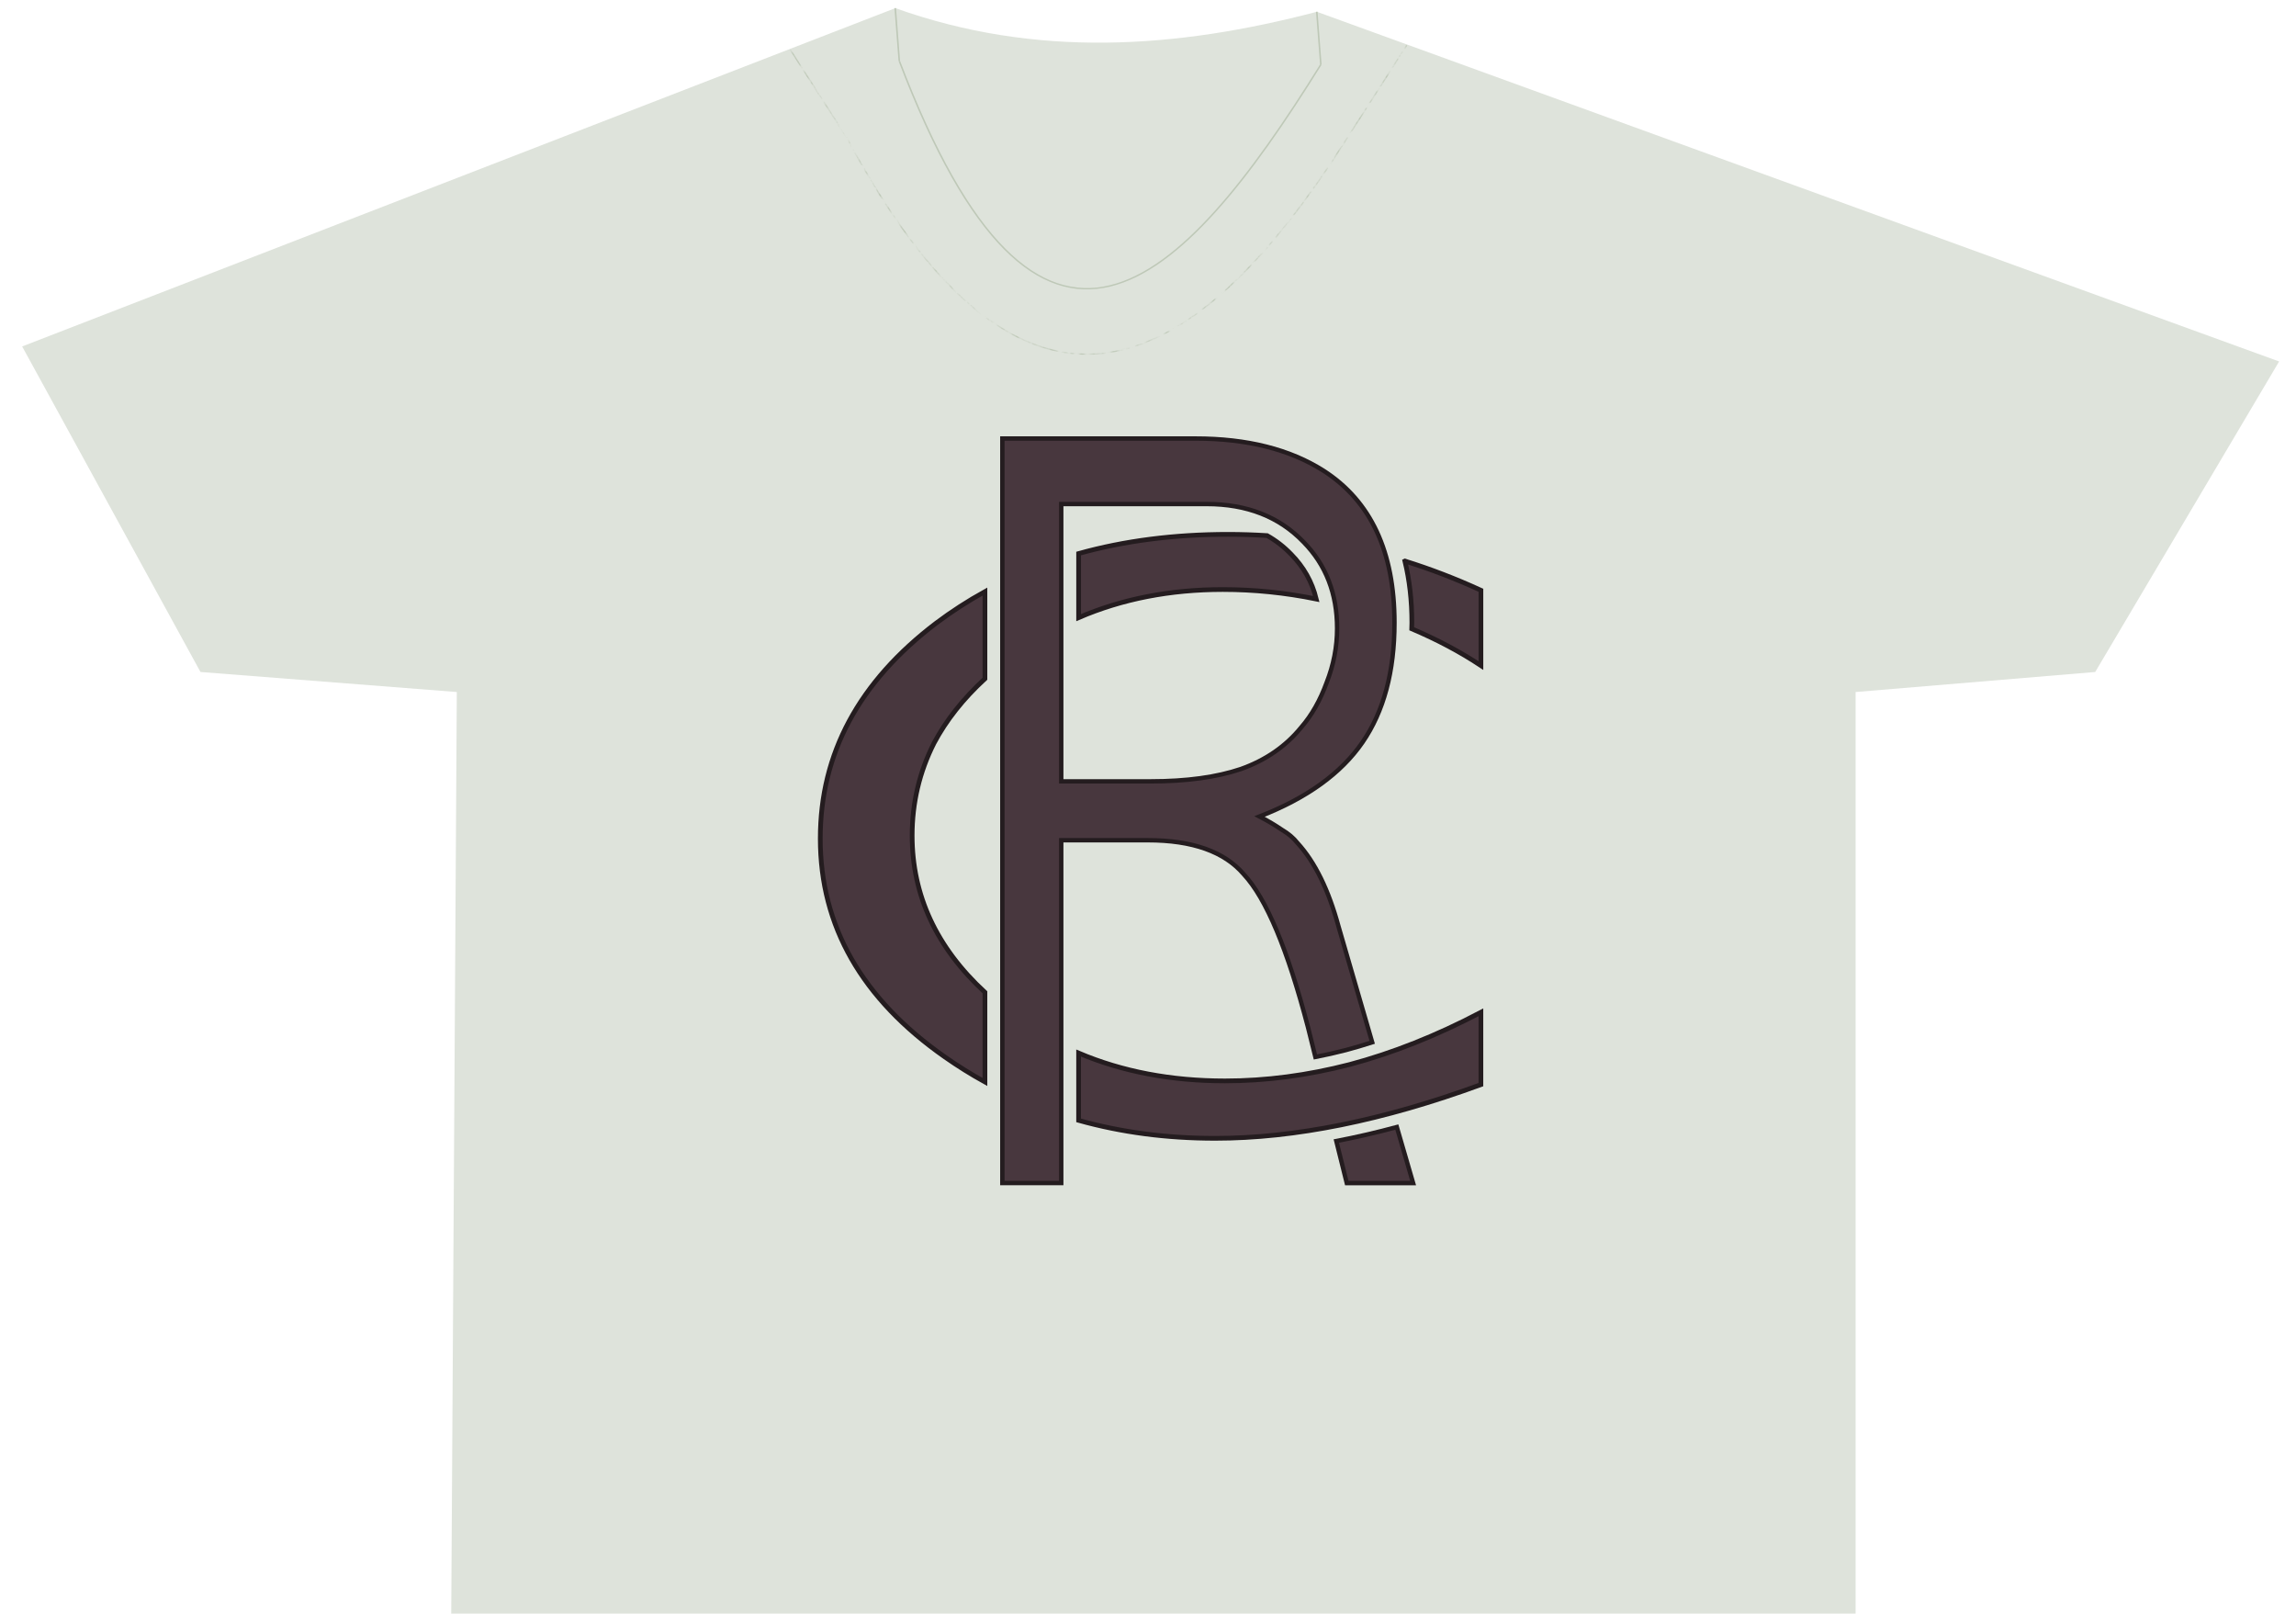
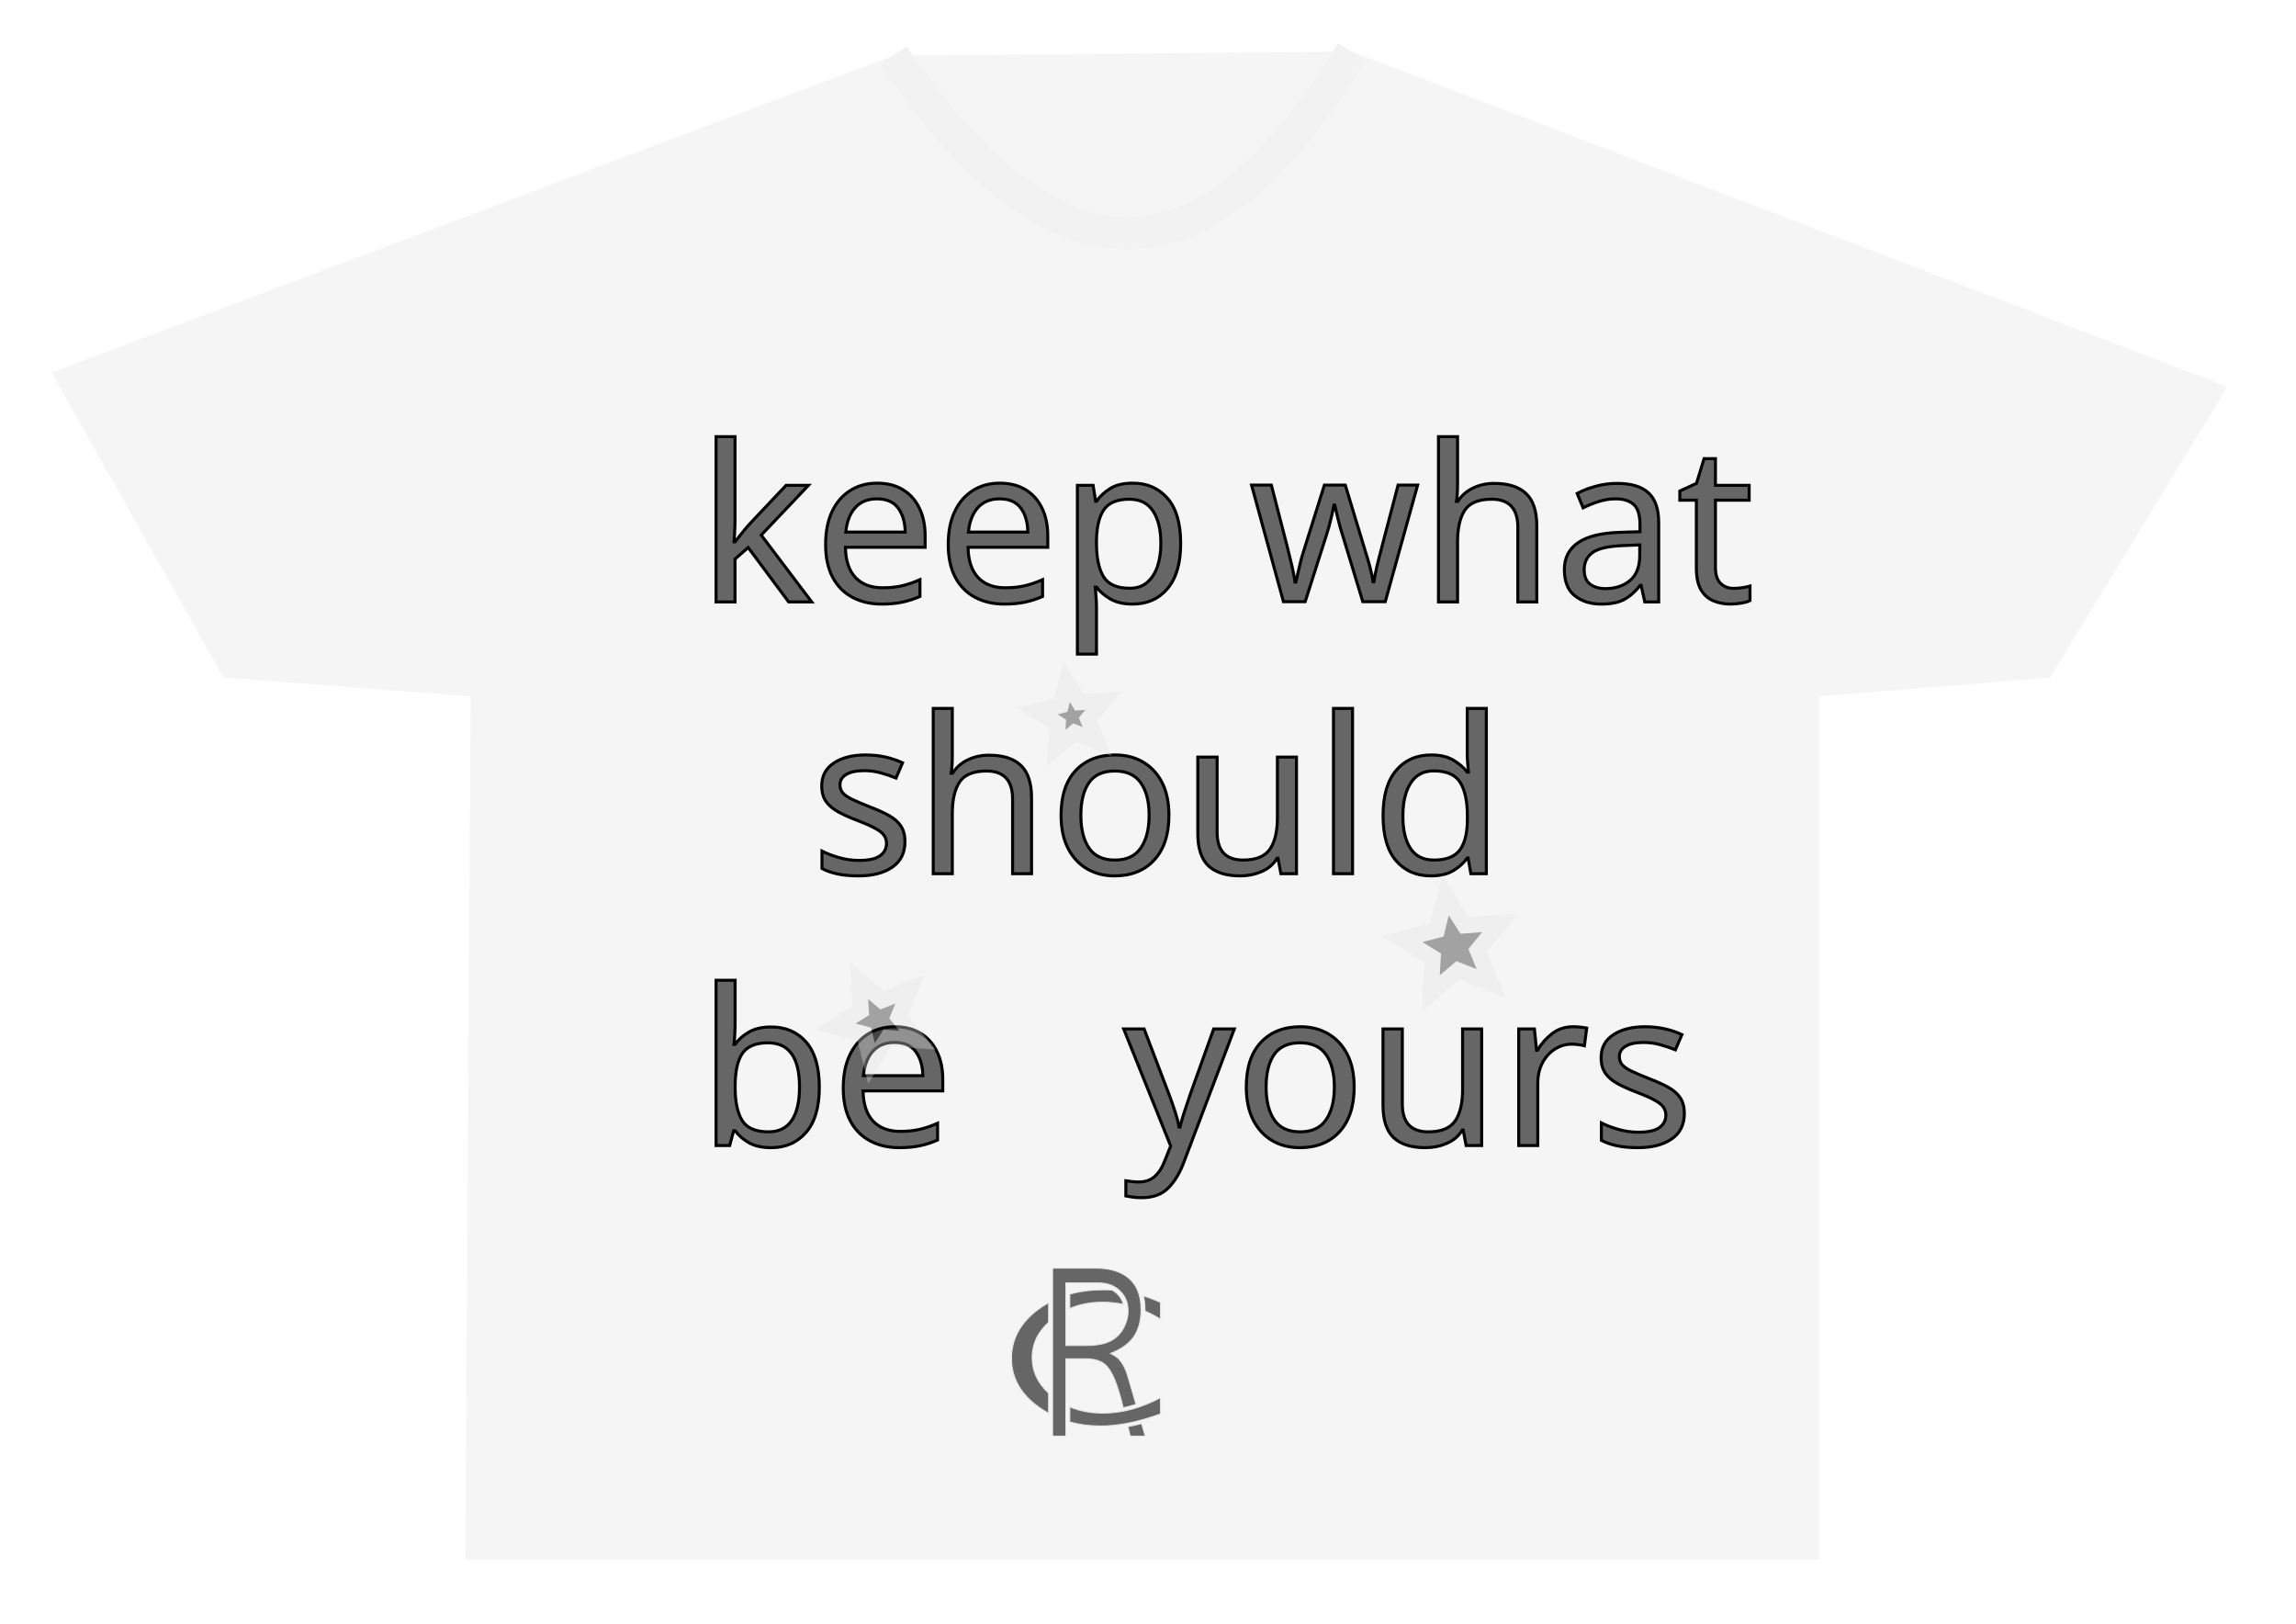
- <svg xmlns="http://www.w3.org/2000/svg" width="1122.5" height="793.7" version="1.1" viewBox="0 0 297 210">
-   <defs>
-     <filter id="filter8826" x="-.001" y="-.001" width="1.002" height="1.003" color-interpolation-filters="sRGB">
-       <feTurbulence baseFrequency="1" numOctaves="3" result="result1" seed="50" type="fractalNoise" />
-       <feColorMatrix in="SourceGraphic" result="result0" type="luminanceToAlpha" />
-       <feColorMatrix result="result2" values="1 0 0 0 0 0 1 0 0 0 0 0 1 0 0 0 0 0 0.7 0 " />
-       <feComposite in="result1" in2="result2" result="result3" />
-       <feColorMatrix result="result91" values="1 0 0 0 0 0 1 0 0 0 0 0 1 0 0 0 0 0 5 -3.2 " />
-       <feComposite in="SourceGraphic" in2="result91" operator="out" result="result4" />
+ <svg xmlns="http://www.w3.org/2000/svg" width="1122.52" height="793.701" viewBox="0 0 297 210" version="1.1" id="svg5">
+   <defs id="defs2">
+     <font id="font5421" horiz-adv-x="1024" horiz-origin-x="144" horiz-origin-y="32" vert-adv-y="1024" vert-origin-x="512" vert-origin-y="768">
+       <font-face font-family="SVGFont 1" ascent="16" cap-height="144" descent="32" units-per-em="1040" id="font-face824" />
+       <missing-glyph d="M0,0h1000v1024h-1000z" id="missing-glyph826" />
+       <glyph glyph-name="glyph 1" id="glyph828" />
+       <glyph glyph-name="glyph 2" id="glyph830" />
+     </font>
+     <font id="font5421-0" horiz-adv-x="1024" horiz-origin-x="144" horiz-origin-y="32" vert-adv-y="1024" vert-origin-x="512" vert-origin-y="768">
+       <font-face font-family="SVGFont 1" ascent="16" cap-height="144" descent="32" units-per-em="1040" id="font-face833" />
+       <missing-glyph d="M0,0h1000v1024h-1000z" id="missing-glyph835" />
+       <glyph glyph-name="glyph 1" id="glyph837" />
+       <glyph glyph-name="glyph 2" id="glyph839" />
+     </font>
+     <font id="font5421-4" horiz-adv-x="1024" horiz-origin-x="144" horiz-origin-y="32" vert-adv-y="1024" vert-origin-x="512" vert-origin-y="768">
+       <font-face font-family="SVGFont 1" ascent="16" cap-height="144" descent="32" units-per-em="1040" id="font-face842" />
+       <missing-glyph d="M0,0h1000v1024h-1000z" id="missing-glyph844" />
+       <glyph glyph-name="glyph 1" id="glyph846" />
+       <glyph glyph-name="glyph 2" id="glyph848" />
+     </font>
+     <font id="font5421-48" horiz-adv-x="1024" horiz-origin-x="144" horiz-origin-y="32" vert-adv-y="1024" vert-origin-x="512" vert-origin-y="768">
+       <font-face font-family="SVGFont 1" ascent="16" cap-height="144" descent="32" units-per-em="1040" id="font-face851" />
+       <missing-glyph d="M0,0h1000v1024h-1000z" id="missing-glyph853" />
+       <glyph glyph-name="glyph 1" id="glyph855" />
+       <glyph glyph-name="glyph 2" id="glyph857" />
+     </font>
+     <font id="font5421-0-01" horiz-adv-x="1024" horiz-origin-x="144" horiz-origin-y="32" vert-adv-y="1024" vert-origin-x="512" vert-origin-y="768">
+       <font-face font-family="SVGFont 1" ascent="16" cap-height="144" descent="32" units-per-em="1040" id="font-face860" />
+       <missing-glyph d="M0,0h1000v1024h-1000z" id="missing-glyph862" />
+       <glyph glyph-name="glyph 1" id="glyph864" />
+       <glyph glyph-name="glyph 2" id="glyph866" />
+     </font>
+     <font id="font5421-4-7" horiz-adv-x="1024" horiz-origin-x="144" horiz-origin-y="32" vert-adv-y="1024" vert-origin-x="512" vert-origin-y="768">
+       <font-face font-family="SVGFont 1" ascent="16" cap-height="144" descent="32" units-per-em="1040" id="font-face869" />
+       <missing-glyph d="M0,0h1000v1024h-1000z" id="missing-glyph871" />
+       <glyph glyph-name="glyph 1" id="glyph873" />
+       <glyph glyph-name="glyph 2" id="glyph875" />
+     </font>
+     <font id="font5421-6" horiz-adv-x="1024" horiz-origin-x="144" horiz-origin-y="32" vert-adv-y="1024" vert-origin-x="512" vert-origin-y="768">
+       <font-face font-family="SVGFont 1" ascent="16" cap-height="144" descent="32" units-per-em="1040" id="font-face878" />
+       <missing-glyph d="M0,0h1000v1024h-1000z" id="missing-glyph880" />
+       <glyph glyph-name="glyph 1" id="glyph882" />
+       <glyph glyph-name="glyph 2" id="glyph884" />
+     </font>
+     <font id="font5421-0-0" horiz-adv-x="1024" horiz-origin-x="144" horiz-origin-y="32" vert-adv-y="1024" vert-origin-x="512" vert-origin-y="768">
+       <font-face font-family="SVGFont 1" ascent="16" cap-height="144" descent="32" units-per-em="1040" id="font-face887" />
+       <missing-glyph d="M0,0h1000v1024h-1000z" id="missing-glyph889" />
+       <glyph glyph-name="glyph 1" id="glyph891" />
+       <glyph glyph-name="glyph 2" id="glyph893" />
+     </font>
+     <font id="font5421-4-8" horiz-adv-x="1024" horiz-origin-x="144" horiz-origin-y="32" vert-adv-y="1024" vert-origin-x="512" vert-origin-y="768">
+       <font-face font-family="SVGFont 1" ascent="16" cap-height="144" descent="32" units-per-em="1040" id="font-face896" />
+       <missing-glyph d="M0,0h1000v1024h-1000z" id="missing-glyph898" />
+       <glyph glyph-name="glyph 1" id="glyph900" />
+       <glyph glyph-name="glyph 2" id="glyph902" />
+     </font>
+     <font id="font5421-3" horiz-adv-x="1024" horiz-origin-x="144" horiz-origin-y="32" vert-adv-y="1024" vert-origin-x="512" vert-origin-y="768">
+       <font-face font-family="SVGFont 1" ascent="16" cap-height="144" descent="32" units-per-em="1040" id="font-face905" />
+       <missing-glyph d="M0,0h1000v1024h-1000z" id="missing-glyph907" />
+       <glyph glyph-name="glyph 1" id="glyph909" />
+       <glyph glyph-name="glyph 2" id="glyph911" />
+     </font>
+     <font id="font5421-0-3" horiz-adv-x="1024" horiz-origin-x="144" horiz-origin-y="32" vert-adv-y="1024" vert-origin-x="512" vert-origin-y="768">
+       <font-face font-family="SVGFont 1" ascent="16" cap-height="144" descent="32" units-per-em="1040" id="font-face914" />
+       <missing-glyph d="M0,0h1000v1024h-1000z" id="missing-glyph916" />
+       <glyph glyph-name="glyph 1" id="glyph918" />
+       <glyph glyph-name="glyph 2" id="glyph920" />
+     </font>
+     <font id="font5421-4-3" horiz-adv-x="1024" horiz-origin-x="144" horiz-origin-y="32" vert-adv-y="1024" vert-origin-x="512" vert-origin-y="768">
+       <font-face font-family="SVGFont 1" ascent="16" cap-height="144" descent="32" units-per-em="1040" id="font-face923" />
+       <missing-glyph d="M0,0h1000v1024h-1000z" id="missing-glyph925" />
+       <glyph glyph-name="glyph 1" id="glyph927" />
+       <glyph glyph-name="glyph 2" id="glyph929" />
+     </font>
+     <font id="font5421-5" horiz-adv-x="1024" horiz-origin-x="144" horiz-origin-y="32" vert-adv-y="1024" vert-origin-x="512" vert-origin-y="768">
+       <font-face font-family="SVGFont 1" ascent="16" cap-height="144" descent="32" units-per-em="1040" id="font-face932" />
+       <missing-glyph d="M0,0h1000v1024h-1000z" id="missing-glyph934" />
+       <glyph glyph-name="glyph 1" id="glyph936" />
+       <glyph glyph-name="glyph 2" id="glyph938" />
+     </font>
+     <font id="font5421-0-1" horiz-adv-x="1024" horiz-origin-x="144" horiz-origin-y="32" vert-adv-y="1024" vert-origin-x="512" vert-origin-y="768">
+       <font-face font-family="SVGFont 1" ascent="16" cap-height="144" descent="32" units-per-em="1040" id="font-face941" />
+       <missing-glyph d="M0,0h1000v1024h-1000z" id="missing-glyph943" />
+       <glyph glyph-name="glyph 1" id="glyph945" />
+       <glyph glyph-name="glyph 2" id="glyph947" />
+     </font>
+     <font id="font5421-4-9" horiz-adv-x="1024" horiz-origin-x="144" horiz-origin-y="32" vert-adv-y="1024" vert-origin-x="512" vert-origin-y="768">
+       <font-face font-family="SVGFont 1" ascent="16" cap-height="144" descent="32" units-per-em="1040" id="font-face950" />
+       <missing-glyph d="M0,0h1000v1024h-1000z" id="missing-glyph952" />
+       <glyph glyph-name="glyph 1" id="glyph954" />
+       <glyph glyph-name="glyph 2" id="glyph956" />
+     </font>
+     <font id="font5421-6-4" horiz-adv-x="1024" horiz-origin-x="144" horiz-origin-y="32" vert-adv-y="1024" vert-origin-x="512" vert-origin-y="768">
+       <font-face font-family="SVGFont 1" ascent="16" cap-height="144" descent="32" units-per-em="1040" id="font-face959" />
+       <missing-glyph d="M0,0h1000v1024h-1000z" id="missing-glyph961" />
+       <glyph glyph-name="glyph 1" id="glyph963" />
+       <glyph glyph-name="glyph 2" id="glyph965" />
+     </font>
+     <font id="font5421-0-0-3" horiz-adv-x="1024" horiz-origin-x="144" horiz-origin-y="32" vert-adv-y="1024" vert-origin-x="512" vert-origin-y="768">
+       <font-face font-family="SVGFont 1" ascent="16" cap-height="144" descent="32" units-per-em="1040" id="font-face968" />
+       <missing-glyph d="M0,0h1000v1024h-1000z" id="missing-glyph970" />
+       <glyph glyph-name="glyph 1" id="glyph972" />
+       <glyph glyph-name="glyph 2" id="glyph974" />
+     </font>
+     <font id="font5421-4-8-4" horiz-adv-x="1024" horiz-origin-x="144" horiz-origin-y="32" vert-adv-y="1024" vert-origin-x="512" vert-origin-y="768">
+       <font-face font-family="SVGFont 1" ascent="16" cap-height="144" descent="32" units-per-em="1040" id="font-face977" />
+       <missing-glyph d="M0,0h1000v1024h-1000z" id="missing-glyph979" />
+       <glyph glyph-name="glyph 1" id="glyph981" />
+       <glyph glyph-name="glyph 2" id="glyph983" />
+     </font>
+     <font id="font5421-3-1" horiz-adv-x="1024" horiz-origin-x="144" horiz-origin-y="32" vert-adv-y="1024" vert-origin-x="512" vert-origin-y="768">
+       <font-face font-family="SVGFont 1" ascent="16" cap-height="144" descent="32" units-per-em="1040" id="font-face986" />
+       <missing-glyph d="M0,0h1000v1024h-1000z" id="missing-glyph988" />
+       <glyph glyph-name="glyph 1" id="glyph990" />
+       <glyph glyph-name="glyph 2" id="glyph992" />
+     </font>
+     <font id="font5421-0-3-5" horiz-adv-x="1024" horiz-origin-x="144" horiz-origin-y="32" vert-adv-y="1024" vert-origin-x="512" vert-origin-y="768">
+       <font-face font-family="SVGFont 1" ascent="16" cap-height="144" descent="32" units-per-em="1040" id="font-face995" />
+       <missing-glyph d="M0,0h1000v1024h-1000z" id="missing-glyph997" />
+       <glyph glyph-name="glyph 1" id="glyph999" />
+       <glyph glyph-name="glyph 2" id="glyph1001" />
+     </font>
+     <font id="font5421-4-3-3" horiz-adv-x="1024" horiz-origin-x="144" horiz-origin-y="32" vert-adv-y="1024" vert-origin-x="512" vert-origin-y="768">
+       <font-face font-family="SVGFont 1" ascent="16" cap-height="144" descent="32" units-per-em="1040" id="font-face1004" />
+       <missing-glyph d="M0,0h1000v1024h-1000z" id="missing-glyph1006" />
+       <glyph glyph-name="glyph 1" id="glyph1008" />
+       <glyph glyph-name="glyph 2" id="glyph1010" />
+     </font>
+     <filter height="1.081" width="1.056" y="-0.041" x="-0.028" style="color-interpolation-filters:sRGB;" id="filter1838">
+       <feTurbulence type="fractalNoise" numOctaves="3" baseFrequency="0.07" result="result1" id="feTurbulence1810" />
+       <feGaussianBlur stdDeviation="3" in="SourceAlpha" id="feGaussianBlur1812" />
+       <feComposite in2="result1" operator="in" id="feComposite1814" />
+       <feColorMatrix values="1 0 0 0 0 0 1 0 0 0 0 0 1 0 0 0 0 0 20 -9" result="result1" id="feColorMatrix1816" />
+       <feComposite in="SourceGraphic" operator="in" result="result1" in2="result1" id="feComposite1818" />
+       <feTurbulence baseFrequency="0.04" numOctaves="5" result="result0" type="fractalNoise" id="feTurbulence1820" />
+       <feDisplacementMap in2="result0" in="result1" xChannelSelector="R" yChannelSelector="G" scale="35" result="result2" id="feDisplacementMap1822" />
+       <feColorMatrix result="result3" values="4 0 0 0 0 0 1 0 0 0 0 0 2 0 0 0 0 0 0.7 0 " id="feColorMatrix1824" />
+       <feGaussianBlur stdDeviation="0.3" in="result1" result="result4" id="feGaussianBlur1826" />
+       <feComposite in2="result3" in="result4" result="fbSourceGraphic" operator="xor" id="feComposite1828" />
+       <feDiffuseLighting in="fbSourceGraphic" diffuseConstant="2" result="result3" surfaceScale="5" id="feDiffuseLighting1832">
+         <feDistantLight azimuth="225" elevation="25" id="feDistantLight1830" />
+       </feDiffuseLighting>
+       <feBlend in2="fbSourceGraphic" in="result3" mode="darken" result="result7" id="feBlend1834" />
+       <feComposite in2="fbSourceGraphic" operator="in" in="result7" id="feComposite1836" />
    </filter>
+     <filter style="color-interpolation-filters:sRGB;" id="filter1958" x="-1.2451773e-06" y="-1.3124705e-06" width="1" height="1">
+       <feColorMatrix values="1 0 0 0 0 0 1 0 0 0 0 0 1 0 0 0 0 0 1000 -500 " id="feColorMatrix1956" />
+     </filter>
+     <filter style="color-interpolation-filters:sRGB;" id="filter2957" x="-0.009" y="-0.012" width="1.017" height="1.025">
+       <feColorMatrix type="saturate" in="SourceGraphic" values="0" id="feColorMatrix2945" />
+       <feColorMatrix values="3 0 0 0 -0.3 0 3 0 0 -0.3 0 0 3 0 -0.3 0 0 0 1 0" result="result0" id="feColorMatrix2947" />
+       <feTurbulence baseFrequency="0.111" numOctaves="2" type="fractalNoise" id="feTurbulence2949" />
+       <feColorMatrix values="0 0 0 0 0 0 0 0 0 0 0 0 0 0 0 0 0 0 255 -200" id="feColorMatrix2951" />
+       <feGaussianBlur stdDeviation="1" id="feGaussianBlur2953" />
+       <feComposite in2="result0" operator="atop" id="feComposite2955" />
+     </filter>
+     <filter style="color-interpolation-filters:sRGB;" id="filter3217" x="-1.2451773e-06" y="-1.3124705e-06" width="1" height="1">
+       <feTurbulence type="fractalNoise" numOctaves="3" baseFrequency="1" seed="0" result="result0" id="feTurbulence3207" />
+       <feColorMatrix result="result4" values="0" type="saturate" id="feColorMatrix3209" />
+       <feComposite in="SourceGraphic" in2="result4" operator="arithmetic" k1="1.25" k2="0.5" k3="0.5" result="result2" id="feComposite3211" />
+       <feBlend result="result5" mode="normal" in="result2" in2="SourceGraphic" id="feBlend3213" />
+       <feComposite in="result5" in2="SourceGraphic" operator="in" result="result3" id="feComposite3215" />
+     </filter>
+     <clipPath clipPathUnits="userSpaceOnUse" id="clipPath5943">
+       <path style="fill:none;stroke:#000000;stroke-width:0.265px;stroke-linecap:butt;stroke-linejoin:miter;stroke-opacity:1" d="m 120.424,346.387 -4.059,-18.943 -3.383,-15.56 2.706,-8.795 8.795,-10.825 17.59,-19.62 -3.383,-12.178 -3.383,-1.353 -4.059,-8.795 v 0 l 4.059,-4.059 2.03,-18.267 8.118,-6.765 12.854,-3.383 12.178,3.383 8.795,9.472 3.383,13.531 -2.03,12.854 0.677,8.118 6.089,2.706 11.501,-9.472 12.854,-2.03 6.765,8.118 11.501,16.913 9.472,14.884 v 8.118 l 8.795,8.795 1.353,14.207 1.353,6.089 -6.089,9.472 -8.795,-4.059 -10.148,-7.442 -6.765,-6.765 -3.383,-4.059 5.412,27.738 z" id="path5945" />
+     </clipPath>
+     <clipPath clipPathUnits="userSpaceOnUse" id="clipPath14130">
+       <path style="fill:none;stroke:#000000;stroke-width:0.265px;stroke-linecap:butt;stroke-linejoin:miter;stroke-opacity:1" d="m -18.943,347.064 9.472,-11.501 -5.412,-6.765 21.649,-12.178 10.825,0.677 16.237,-11.501 13.531,-6.089 16.913,-18.267 v -14.207 l 10.148,-3.383 2.706,-16.913 8.795,-2.706 10.148,16.913 -2.706,7.442 4.736,12.178 0.677,8.795 -6.089,4.059 v 0 l 18.267,26.385 0.993,68.198 H -17.23 Z" id="path14132" />
+     </clipPath>
  </defs>
-   <path d="m58.37 208.69 0.721-119.19-33.158-2.591-23.067-42.104 112.95-43.756c18.177 6.5 36.352 5.242 54.529 0.471l124.47 45.228-23.788 40.161-30.995 2.591v119.19h-181.65" fill="#dee3db" stroke="#000" stroke-width=".001" />
-   <g transform="matrix(1.0582 0 0 .95092 -8.6664 -7.6667)" fill="#ececec" fill-opacity="0" filter="url(#filter8826)" stroke="#bec8b7" stroke-width=".167">
-     <path d="m111.68 26.752c20.315 42.258 40.63 36.086 60.945 0.495" />
-     <path d="m111.68 26.752-6.914-11.976" />
-     <path d="m172.63 27.248 7.531-13.044" />
-   </g>
-   <g transform="matrix(1.0582 0 0 .95092 -8.6664 -7.6667)" fill="#dee3db" stroke="#bec8b7" stroke-width=".188">
-     <path d="m118.12 16.347c17.177 50.209 34.354 31.221 51.531 0.495" />
-     <path d="m118.12 16.347-0.495-7.184" />
-     <path d="m169.65 16.843-0.495-7.184" />
-   </g>
-   <g transform="matrix(.74892 0 0 .74892 47.682 -38.774)" fill="#48373e" stroke="#241c1f">
-     <path d="m148.48 144.05c-9.31 0-17.925 1.105-25.846 3.313v11.071c7.51-3.235 15.81-4.855 24.902-4.855 5.403 0 10.786 0.547 16.148 1.641-0.733-2.987-2.161-5.513-4.347-7.74a3.004 3.004 0 0 1-0.022-0.02c-1.246-1.296-2.619-2.349-4.125-3.196-2.211-0.137-4.445-0.214-6.709-0.214zm30.507 4.609c0.796 3.28 1.206 6.84 1.206 10.658 0 0.354-0.023 0.692-0.029 1.042 4.392 1.866 8.38 3.982 11.957 6.354v-13.006c-4.328-1.985-8.706-3.667-13.133-5.049zm-72.534 5.275c-2.929 1.616-5.735 3.427-8.415 5.44-13.35 10.13-20.026 22.535-20.026 37.213 0 15.109 7.179 27.685 21.537 37.728 2.239 1.569 4.541 3.003 6.904 4.309v-15.49c-8.378-7.73-12.571-16.75-12.571-27.064 0-5.666 1.26-10.988 3.778-15.967 2.098-3.949 5.031-7.654 8.793-11.118zm85.666 72.656c-7.683 4.035-15.24 7.039-22.67 9.014-7.305 1.889-14.484 2.833-21.537 2.833-9.299 0-17.726-1.604-25.28-4.81v11.624c7.373 2.067 15.233 3.101 23.579 3.101 13.728 0 29.03-3.09 45.907-9.271z" stroke-width=".812" />
-     <path d="m109.46 127.5v128.58h10.173v-59.205h14.937c7.726 0 13.263 1.968 16.611 5.904 3.863 4.155 7.554 12.956 11.074 26.405l1.275 5.122c1.747-0.341 3.503-0.736 5.269-1.193 1.508-0.401 3.023-0.85 4.544-1.339l-5.809-19.975c-1.717-6.341-4.078-11.152-7.082-14.433-0.687-0.875-1.588-1.64-2.704-2.296-1.116-0.765-2.404-1.531-3.863-2.296 8.155-3.171 14.079-7.435 17.77-12.792 3.691-5.357 5.537-12.246 5.537-20.665 0-12.246-4.078-20.993-12.233-26.241-5.838-3.717-13.22-5.576-22.148-5.576zm10.173 11.316h25.11c6.954 0 12.534 2.187 16.74 6.56 3.863 3.936 5.795 8.911 5.795 14.925 0 3.171-0.601 6.287-1.803 9.348-1.116 3.061-2.575 5.631-4.378 7.708-2.661 3.28-6.138 5.686-10.43 7.216-4.206 1.421-9.4 2.132-15.581 2.132h-15.453zm57.964 107.59c-3.556 0.955-7.042 1.763-10.454 2.416l1.808 7.261h11.461z" stroke-width=".757" />
+   <g id="layer1">
+     <path d="M 60.182,201.723 60.877,90.063 28.91,87.635 6.672,48.19 115.565,7.197 c 17.523,6.089 39.811,5.208 59.291,-0.529 L 288.127,50.011 265.194,87.636 235.312,90.063 V 201.723 H 60.19" fill="#222222" stroke="#000000" stroke-width="0" id="path1015" style="fill:#f5f5f5;fill-opacity:0.961;stroke:#1b1b1b;stroke-opacity:0.961" />
+     <path d="m 115.565,7.197 c 19.106,27.937 38.736,33.447 59.291,-0.529" fill="#1a1a1a" stroke="#333333" stroke-width="2.051" id="path1017" style="fill:#f5f5f5;fill-opacity:0.961;stroke:#f2f2f2;stroke-opacity:1;stroke-width:4.167;stroke-miterlimit:4;stroke-dasharray:none" />
+     <circle id="path5859" style="fill:#000000;stroke:none;stroke-width:0.265" cx="120.424" cy="347.064" r="0.397" />
+     <g id="g14001" transform="matrix(0.1689818,0,0,0.1689818,120.6294,129.4362)" style="fill:#666666;stroke:#e6e6e6">
+       <path d="m 130.892,221.177 c -9.31,0 -17.925,1.105 -25.846,3.313 v 11.071 c 7.51,-3.235 15.81,-4.855 24.902,-4.855 5.403,0 10.786,0.547 16.148,1.641 -0.733,-2.987 -2.161,-5.513 -4.347,-7.74 a 3.004,3.004 0 0 1 -0.022,-0.02 c -1.246,-1.295 -2.619,-2.349 -4.126,-3.196 -2.211,-0.137 -4.445,-0.214 -6.709,-0.214 z m 30.507,4.609 c 0.796,3.28 1.206,6.839 1.206,10.658 0,0.354 -0.023,0.692 -0.029,1.042 4.392,1.866 8.38,3.982 11.957,6.354 v -13.006 c -4.328,-1.985 -8.706,-3.668 -13.133,-5.049 z m -72.534,5.275 c -2.929,1.616 -5.735,3.427 -8.415,5.44 -13.35,10.13 -20.026,22.535 -20.026,37.213 0,15.109 7.179,27.685 21.537,37.728 2.239,1.569 4.541,3.003 6.904,4.309 v -15.49 c -8.378,-7.73 -12.571,-16.75 -12.571,-27.064 0,-5.666 1.26,-10.988 3.778,-15.967 2.098,-3.949 5.031,-7.654 8.793,-11.118 z m 85.666,72.656 c -7.683,4.035 -15.24,7.039 -22.67,9.014 -7.305,1.889 -14.484,2.833 -21.537,2.833 -9.299,0 -17.726,-1.604 -25.28,-4.81 v 11.624 c 7.373,2.067 15.233,3.101 23.579,3.101 13.728,0 29.03,-3.09 45.907,-9.271 z" stroke-width="0.812" id="path13895" style="fill:#666666;stroke:#e6e6e6" />
+       <path d="M 91.873,204.627 V 333.205 H 102.045 V 274 h 14.937 c 7.726,0 13.263,1.968 16.611,5.904 3.863,4.155 7.554,12.956 11.074,26.405 l 1.275,5.122 c 1.747,-0.341 3.503,-0.736 5.269,-1.193 1.508,-0.401 3.023,-0.85 4.544,-1.339 l -5.809,-19.975 c -1.717,-6.341 -4.078,-11.152 -7.082,-14.433 -0.687,-0.875 -1.588,-1.64 -2.704,-2.296 -1.116,-0.765 -2.404,-1.531 -3.863,-2.296 8.155,-3.171 14.079,-7.435 17.77,-12.792 3.691,-5.357 5.537,-12.246 5.537,-20.665 0,-12.246 -4.078,-20.993 -12.233,-26.241 -5.838,-3.717 -13.22,-5.576 -22.148,-5.576 z m 10.173,11.316 h 25.11 c 6.953,0 12.534,2.187 16.74,6.56 3.863,3.936 5.795,8.911 5.795,14.925 0,3.171 -0.601,6.287 -1.803,9.348 -1.116,3.061 -2.575,5.631 -4.378,7.708 -2.661,3.28 -6.138,5.686 -10.43,7.216 -4.206,1.421 -9.4,2.132 -15.581,2.132 h -15.453 z m 57.964,107.588 c -3.556,0.955 -7.042,1.763 -10.454,2.415 l 1.808,7.261 h 11.461 z" stroke-width="0.757" id="path13897" style="fill:#666666;stroke:#e6e6e6" />
+     </g>
+     <text xml:space="preserve" style="font-style:normal;font-variant:normal;font-weight:normal;font-stretch:normal;font-size:28.122px;line-height:1.25;font-family:'Parry Hotter';-inkscape-font-specification:'Parry Hotter, Normal';font-variant-ligatures:normal;font-variant-caps:normal;font-variant-numeric:normal;font-variant-east-asian:normal;fill:#666666;stroke-width:0.39;stroke:#000000" x="90.233" y="77.847" id="text15630">
+       <tspan style="font-style:normal;font-variant:normal;font-weight:normal;font-stretch:normal;font-size:28.122px;font-family:'Parry Hotter';-inkscape-font-specification:'Parry Hotter, Normal';font-variant-ligatures:normal;font-variant-caps:normal;font-variant-numeric:normal;font-variant-east-asian:normal;fill:#666666;stroke-width:0.39;stroke:#000000" x="90.233" y="77.847" id="tspan24250">keep what</tspan>
+       <tspan style="font-style:normal;font-variant:normal;font-weight:normal;font-stretch:normal;font-size:28.122px;font-family:'Parry Hotter';-inkscape-font-specification:'Parry Hotter, Normal';font-variant-ligatures:normal;font-variant-caps:normal;font-variant-numeric:normal;font-variant-east-asian:normal;fill:#666666;stroke-width:0.39;stroke:#000000" x="90.233" y="112.999" id="tspan15632">  should</tspan>
+       <tspan style="font-style:normal;font-variant:normal;font-weight:normal;font-stretch:normal;font-size:28.122px;font-family:'Parry Hotter';-inkscape-font-specification:'Parry Hotter, Normal';font-variant-ligatures:normal;font-variant-caps:normal;font-variant-numeric:normal;font-variant-east-asian:normal;fill:#666666;stroke-width:0.39;stroke:#000000" x="90.233" y="148.151" id="tspan15634">be   yours</tspan>
+     </text>
+     <path style="opacity:0.353;fill:#000000;fill-opacity:0.961;fill-rule:evenodd;stroke:#e6e6e6;stroke-width:15.751;stroke-miterlimit:4;stroke-dasharray:none;stroke-opacity:0.961;paint-order:stroke markers fill" id="path25178" d="m 529.297,355.422 -4.595,-1.84 -3.802,3.17 0.33,-4.939 -4.189,-2.636 4.799,-1.213 1.213,-4.799 2.636,4.189 4.939,-0.33 -3.17,3.802 z" transform="scale(0.2645833)" />
+     <path style="opacity:0.353;fill:#000000;fill-opacity:0.961;fill-rule:evenodd;stroke:#e6e6e6;stroke-width:15.751;stroke-miterlimit:4;stroke-dasharray:none;stroke-opacity:0.961;paint-order:stroke markers fill" id="path25180" d="m 424.461,488.386 5.973,5.057 7.288,-2.854 -2.964,7.244 4.966,6.049 -7.805,-0.58 -4.219,6.592 -1.86,-7.602 -7.573,-1.975 6.656,-4.118 z" transform="scale(0.2645833)" />
+     <path style="opacity:0.353;fill:#000000;fill-opacity:0.961;fill-rule:evenodd;stroke:#e6e6e6;stroke-width:15.751;stroke-miterlimit:4;stroke-dasharray:none;stroke-opacity:0.961;paint-order:stroke markers fill" id="path25182" d="m 708.287,447.474 5.742,8.964 10.616,-0.795 -6.751,8.231 4.036,9.851 -9.914,-3.877 -8.121,6.882 0.623,-10.627 -9.055,-5.597 10.299,-2.691 z" transform="scale(0.2645833)" />
  </g>
</svg>
